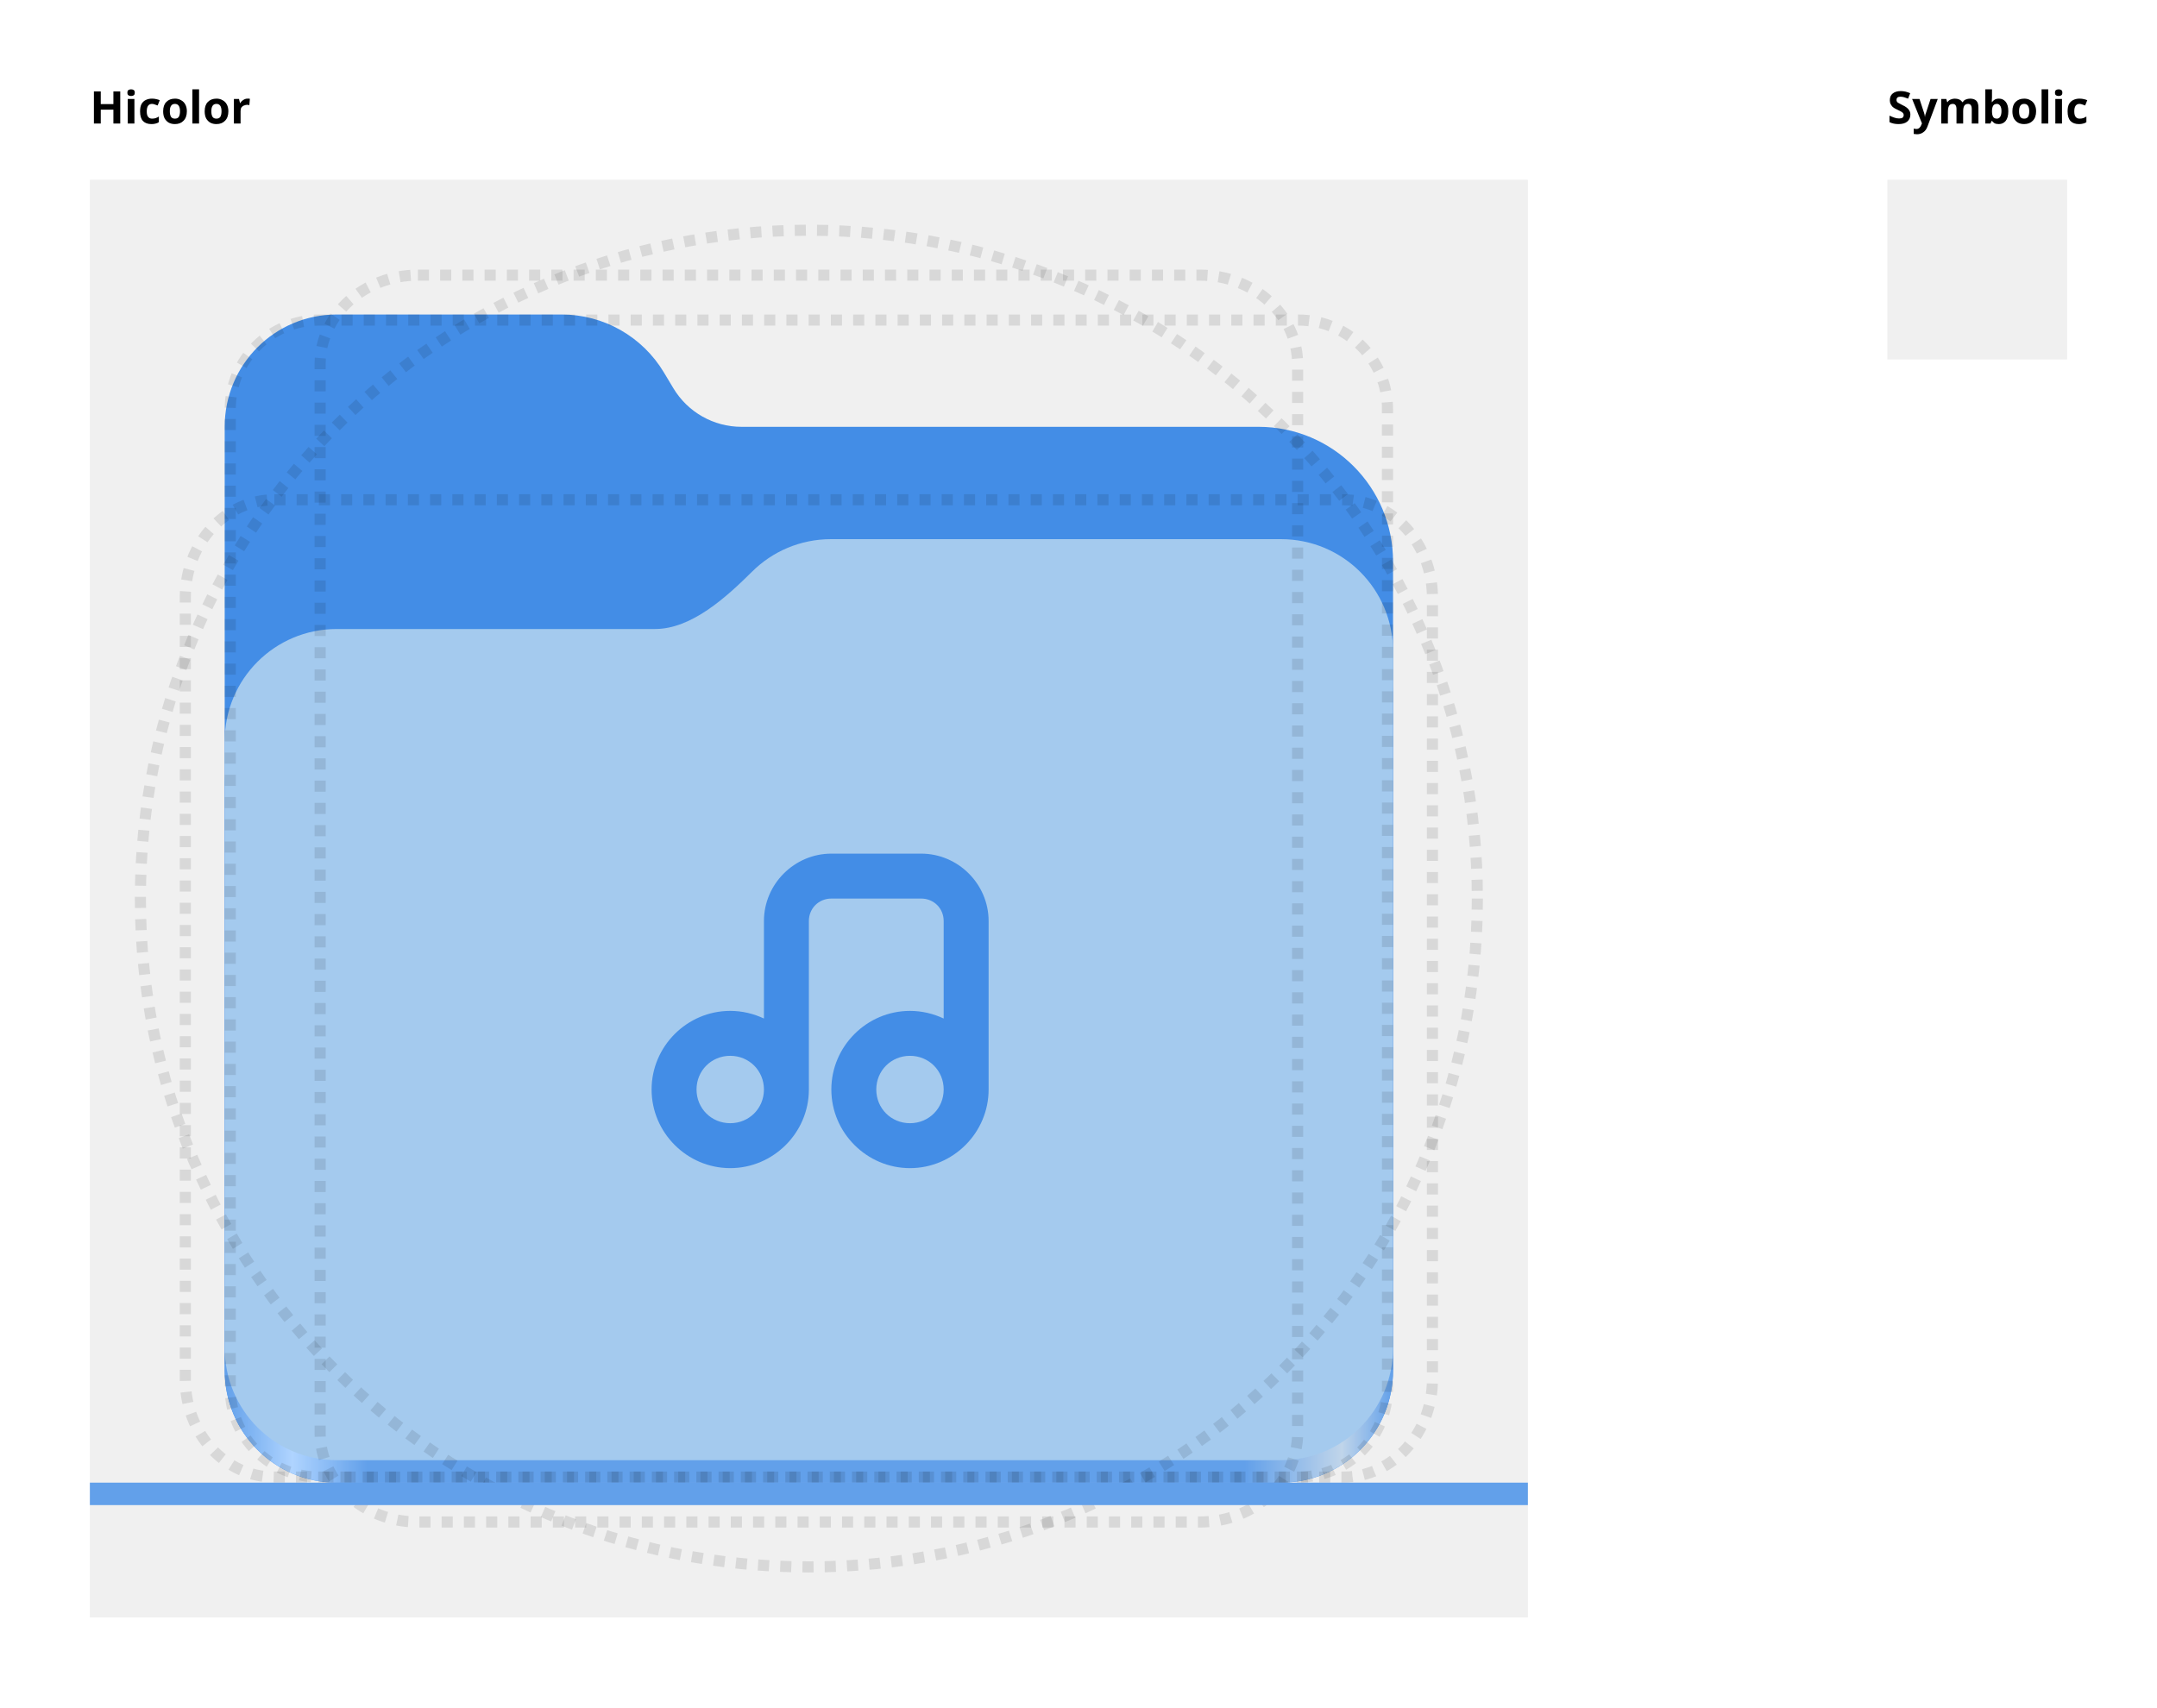
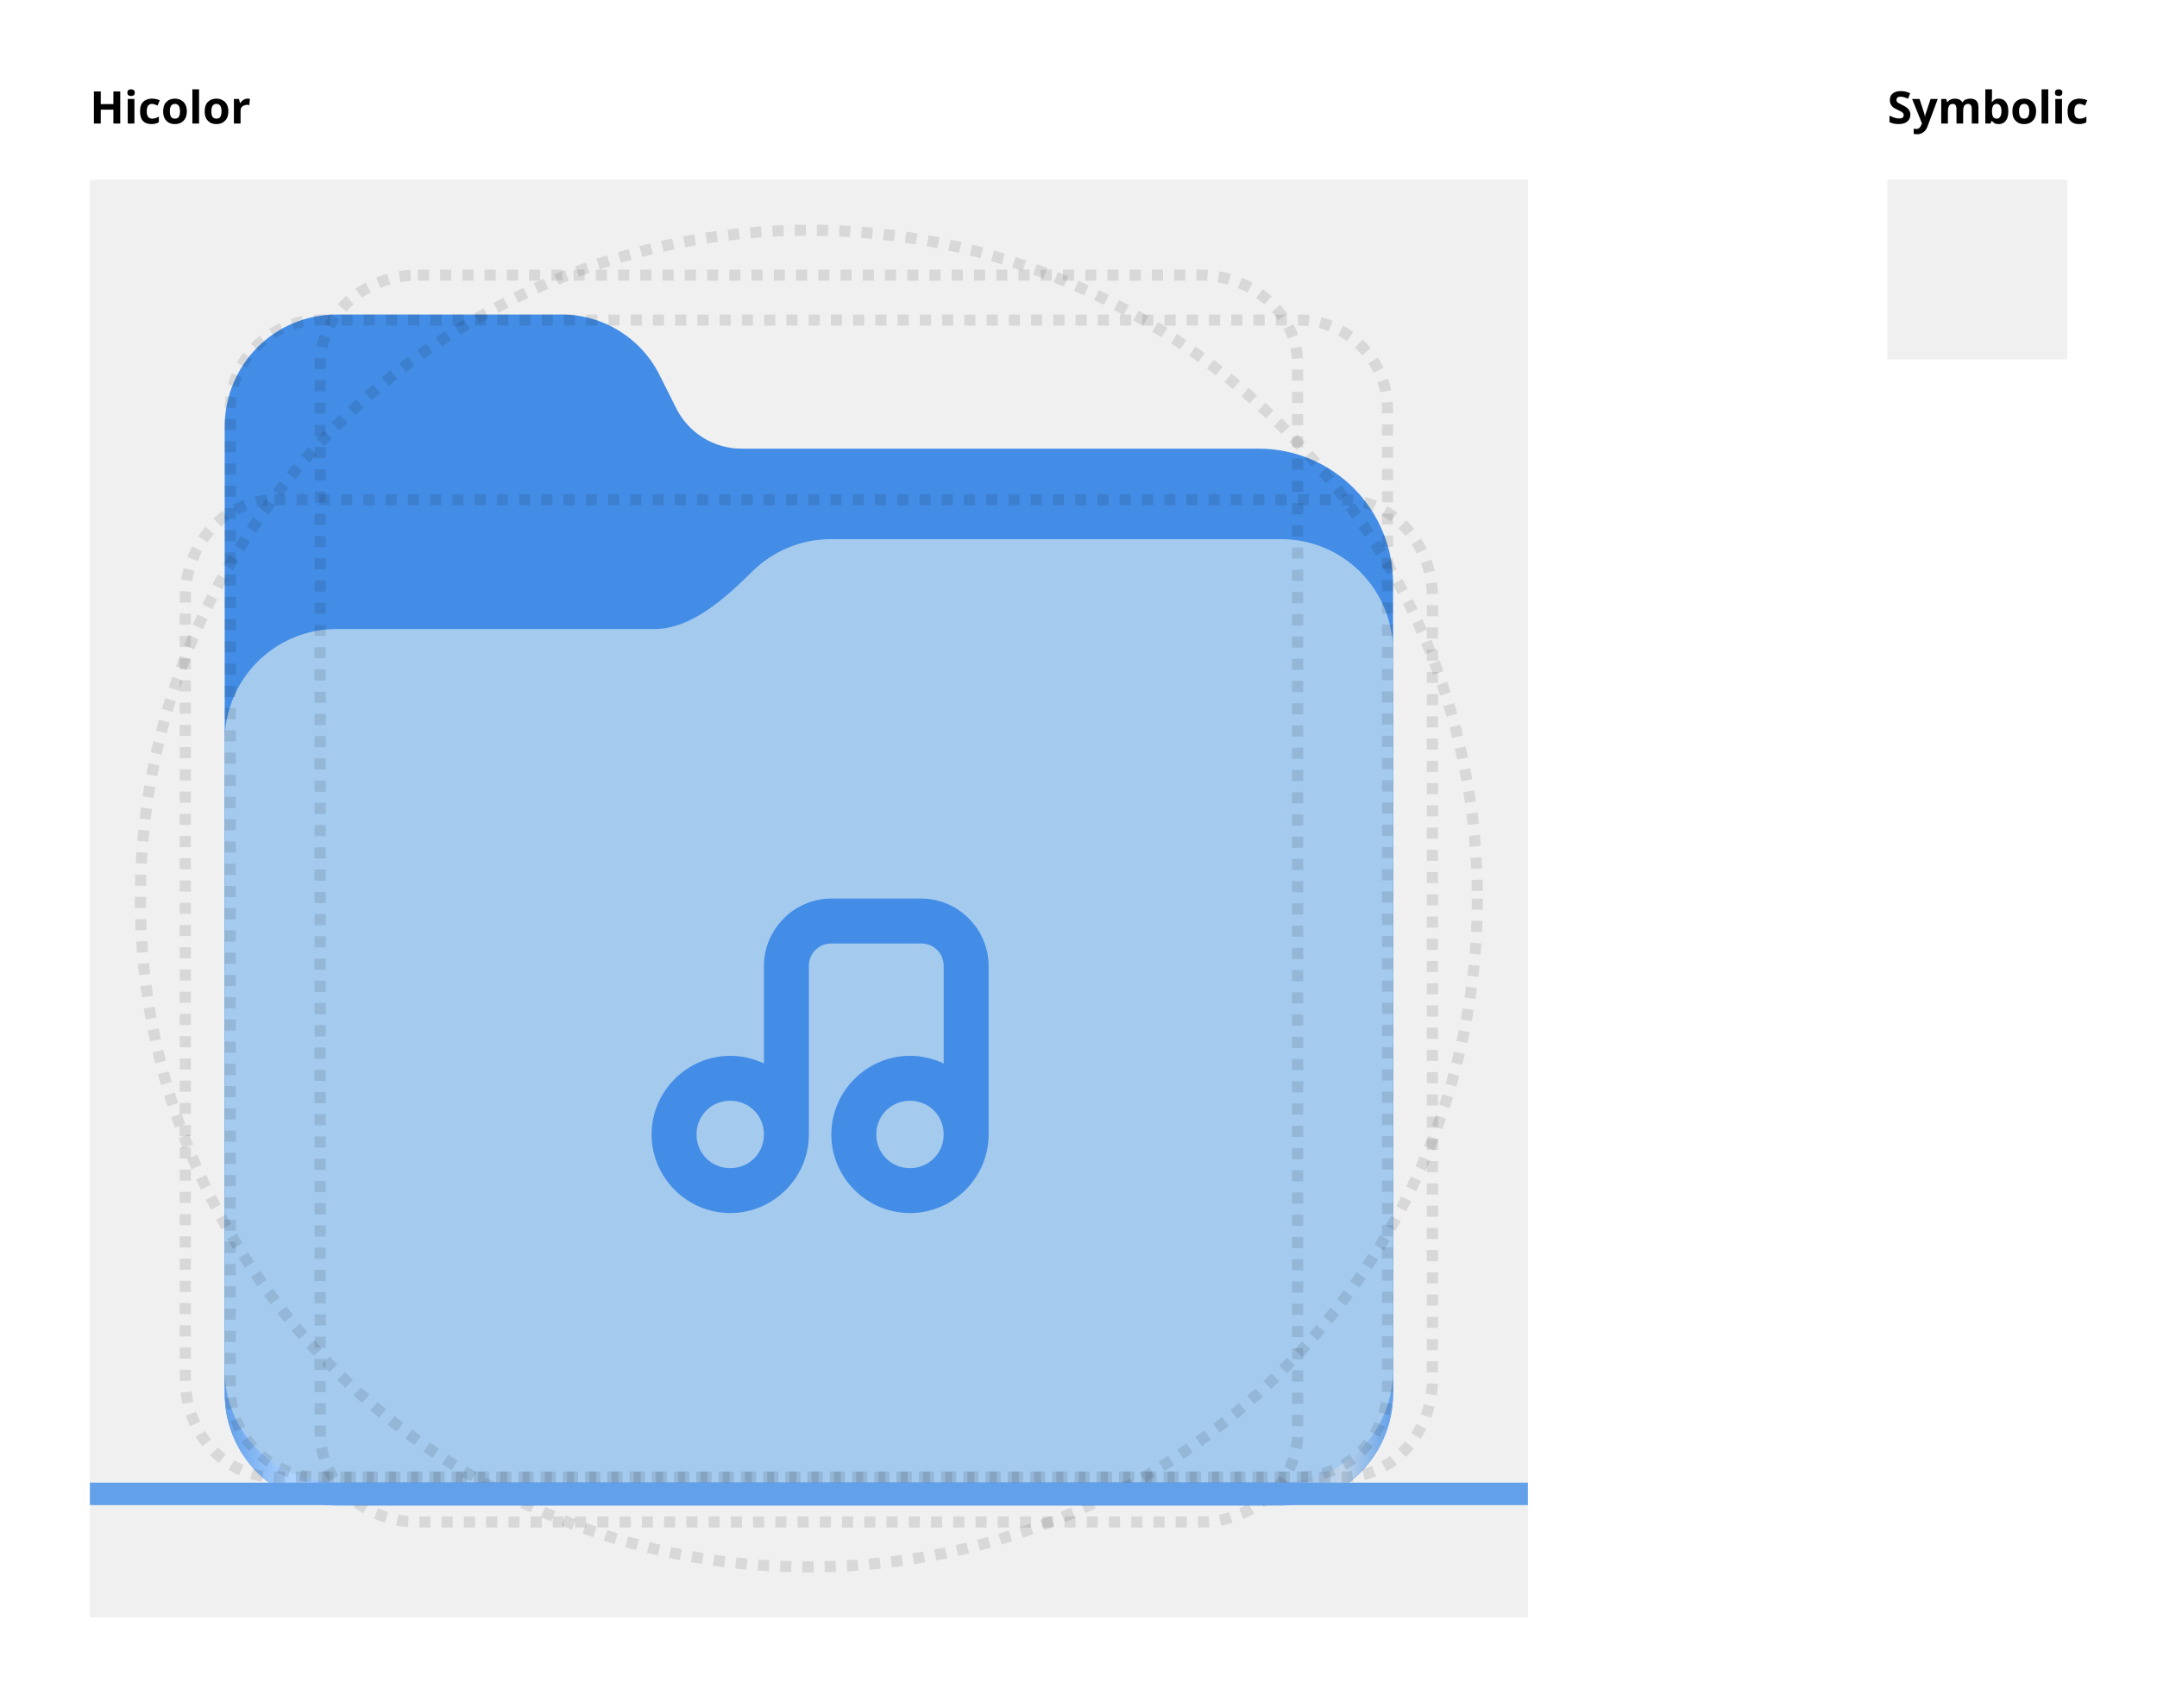
<svg xmlns="http://www.w3.org/2000/svg" xmlns:xlink="http://www.w3.org/1999/xlink" width="192" height="152" id="svg11300" version="1.0" style="display:inline;enable-background:new" viewBox="0 0 192 152" xml:space="preserve">
  <defs id="defs3">
-     <linearGradient id="linearGradient2023">
-       <stop style="stop-color:#62a0ea;stop-opacity:1;" offset="0" id="stop2019" />
-       <stop style="stop-color:#afd4ff;stop-opacity:1;" offset="0.058" id="stop2795" />
-       <stop style="stop-color:#62a0ea;stop-opacity:1;" offset="0.122" id="stop2797" />
-       <stop style="stop-color:#62a0ea;stop-opacity:1;" offset="0.873" id="stop2793" />
-       <stop style="stop-color:#c0d5ea;stop-opacity:1;" offset="0.956" id="stop2791" />
-       <stop style="stop-color:#62a0ea;stop-opacity:1;" offset="1" id="stop2021" />
-     </linearGradient>
    <linearGradient y2="236" x2="96" y1="236" x1="32" gradientTransform="translate(604.8168,170.5864)" gradientUnits="userSpaceOnUse" id="linearGradient1099" xlink:href="#linearGradient1036" />
    <linearGradient id="linearGradient1036">
      <stop id="stop1032" offset="0" style="stop-color:#d5d3cf;stop-opacity:1;" />
      <stop id="stop1034" offset="1" style="stop-color:#f6f5f4;stop-opacity:1" />
    </linearGradient>
    <radialGradient r="32" fy="-76" fx="-244" cy="-76" cx="-244" gradientTransform="matrix(0.8833333,0,0,0.8833333,-460.3502,463.1197)" gradientUnits="userSpaceOnUse" id="radialGradient1103" xlink:href="#linearGradient1069" />
    <linearGradient id="linearGradient1069">
      <stop id="stop1065" offset="0" style="stop-color:#d5d3cf;stop-opacity:1" />
      <stop id="stop1067-1" offset="1" style="stop-color:#949390;stop-opacity:1" />
    </linearGradient>
    <linearGradient gradientUnits="userSpaceOnUse" y2="232" x2="64" y1="262.5" x1="64" id="linearGradient1027" xlink:href="#linearGradient1025" gradientTransform="translate(-470.5864,432.8168)" />
    <linearGradient id="linearGradient1025">
      <stop id="stop1021" offset="0" style="stop-color:#9a9996;stop-opacity:1" />
      <stop id="stop1023" offset="1" style="stop-color:#77767b;stop-opacity:1" />
    </linearGradient>
    <clipPath clipPathUnits="userSpaceOnUse" id="clipPath1609-7">
      <path id="path1611-5" d="m 252,116 28,-28 v -8 h -36 v 36 z" style="fill:#e74747;stroke:none;stroke-width:0.25px;stroke-linecap:butt;stroke-linejoin:miter;stroke-opacity:1" />
    </clipPath>
    <linearGradient id="linearGradient1697">
      <stop id="stop1685" offset="0" style="stop-color:#deddda;stop-opacity:1" />
      <stop style="stop-color:#eeeeec;stop-opacity:1" offset="0.045" id="stop1687" />
      <stop id="stop1689" offset="0.091" style="stop-color:#deddda;stop-opacity:1" />
      <stop style="stop-color:#deddda;stop-opacity:1" offset="0.909" id="stop1691" />
      <stop id="stop1693" offset="0.955" style="stop-color:#eeeeec;stop-opacity:1" />
      <stop id="stop1695" offset="1" style="stop-color:#c0bfbc;stop-opacity:1" />
    </linearGradient>
    <clipPath clipPathUnits="userSpaceOnUse" id="clipPath1289">
      <path style="display:inline;opacity:1;vector-effect:none;fill:none;fill-opacity:1;stroke:#000000;stroke-width:4;stroke-linecap:round;stroke-linejoin:round;stroke-miterlimit:4;stroke-dasharray:none;stroke-dashoffset:0;stroke-opacity:1;marker:none;marker-start:none;marker-mid:none;marker-end:none;paint-order:normal;enable-background:new" d="m 64,-148 h 64 l 64,-64 64,64 h 192 c 17.728,0 32,14.272 32,32 v 288 c 0,17.728 -14.272,32 -32,32 H 256 l -64,-64 -64,64 H 64 C 46.272,204 32,189.728 32,172 v -288 c 0,-17.728 14.409,-34.199 32,-32 z" id="path1291" />
    </clipPath>
    <linearGradient id="paint3_linear-2-6-5" x2="1" gradientUnits="userSpaceOnUse" gradientTransform="matrix(0,6,-12,0,-64,209.9969)">
      <stop stop-color="#C01C27" id="stop91-0-7-4" />
      <stop offset="1" stop-color="#E01B24" id="stop93-2-5-7" />
    </linearGradient>
    <clipPath clipPathUnits="userSpaceOnUse" id="clipPath1609">
      <path id="path1611" d="m 252,116 28,-28 v -8 h -36 v 36 z" style="fill:#e74747;stroke:none;stroke-width:0.25px;stroke-linecap:butt;stroke-linejoin:miter;stroke-opacity:1" />
    </clipPath>
    <clipPath clipPathUnits="userSpaceOnUse" id="clipath_lpe_path-effect1303">
      <circle style="font-variation-settings:normal;display:block;opacity:1;vector-effect:none;fill:#77767b;fill-opacity:1;stroke:none;stroke-width:5.043;stroke-linecap:round;stroke-linejoin:miter;stroke-miterlimit:4;stroke-dasharray:none;stroke-dashoffset:0;stroke-opacity:1;marker:none;marker-start:none;marker-mid:none;marker-end:none;paint-order:normal;stop-color:#000000;stop-opacity:1" id="circle1305" cx="541.884" cy="647.726" r="73.976" />
    </clipPath>
    <linearGradient id="linearGradient1349">
      <stop style="stop-color:#9d9da1;stop-opacity:1" offset="0" id="stop1345" />
      <stop style="stop-color:#77767b;stop-opacity:0.95" offset="1" id="stop1347" />
    </linearGradient>
    <linearGradient id="linearGradient5980">
      <stop id="stop5978" offset="0" style="stop-color:#3d3846;stop-opacity:0;" />
      <stop id="stop5976" offset="1" style="stop-color:#3d3846;stop-opacity:0.252" />
    </linearGradient>
    <linearGradient id="linearGradient4117">
      <stop style="stop-color:#eae9e7;stop-opacity:1" offset="0" id="stop4111" />
      <stop id="stop4113" offset="0.649" style="stop-color:#b5b3ad;stop-opacity:1" />
      <stop style="stop-color:#fcfcfc;stop-opacity:1" offset="1" id="stop4115" />
    </linearGradient>
    <linearGradient id="linearGradient5477">
      <stop style="stop-color:#cacac9;stop-opacity:1" offset="0" id="stop5469" />
      <stop id="stop5471" offset="0.311" style="stop-color:#b0aeab;stop-opacity:0.941" />
      <stop style="stop-color:#6c6b66;stop-opacity:0.949" offset="0.688" id="stop5473" />
      <stop style="stop-color:#d6d6d4;stop-opacity:0.966" offset="1" id="stop5475" />
    </linearGradient>
    <linearGradient id="linearGradient6142">
      <stop style="stop-color:#ffffff;stop-opacity:1;" offset="0" id="stop6138" />
      <stop style="stop-color:#ffffff;stop-opacity:0;" offset="1" id="stop6140" />
    </linearGradient>
    <radialGradient xlink:href="#linearGradient1349" id="radialGradient783" gradientUnits="userSpaceOnUse" gradientTransform="matrix(0.9825404,0,0,0.9825404,-1.711874,16.29163)" cx="81.936" cy="33.185" fx="81.936" fy="33.185" r="57.276" />
    <radialGradient xlink:href="#linearGradient5980" id="radialGradient791" gradientUnits="userSpaceOnUse" gradientTransform="matrix(3.933225,-7.2858454e-7,6.4450347e-7,3.479318,-222.9252,-173.5546)" cx="76" cy="65.977" fx="76" fy="65.977" r="13.221" />
    <radialGradient xlink:href="#linearGradient4117" id="radialGradient799" gradientUnits="userSpaceOnUse" gradientTransform="matrix(2.815054,0.01105706,-0.01047197,2.666092,-242.36,-102.5032)" cx="134.309" cy="55.279" fx="134.309" fy="55.279" r="58.46" />
    <radialGradient xlink:href="#linearGradient5477" id="radialGradient809" gradientUnits="userSpaceOnUse" gradientTransform="matrix(4.900549,0.150428,-0.2360238,7.689032,-638.5353,-2206.847)" cx="183.525" cy="320.794" fx="183.525" fy="320.794" r="20.486" />
    <radialGradient xlink:href="#linearGradient6142" id="radialGradient821" gradientUnits="userSpaceOnUse" gradientTransform="matrix(37.75863,0,0,19.73921,-7268.898,-1304.003)" cx="197.719" cy="68.107" fx="197.719" fy="68.107" r="2.5" />
    <radialGradient xlink:href="#linearGradient6142" id="radialGradient833" gradientUnits="userSpaceOnUse" gradientTransform="matrix(37.75863,0,0,19.73921,-7375.666,-1304.003)" cx="197.747" cy="69.253" fx="197.747" fy="69.253" r="2.5" />
    <radialGradient xlink:href="#linearGradient1349" id="radialGradient841" gradientUnits="userSpaceOnUse" gradientTransform="matrix(0.9825404,0,0,0.9825404,-1.711874,16.29163)" cx="81.936" cy="33.185" fx="81.936" fy="33.185" r="57.276" />
    <radialGradient xlink:href="#linearGradient5980" id="radialGradient849" gradientUnits="userSpaceOnUse" gradientTransform="matrix(3.933225,-7.2858454e-7,6.4450347e-7,3.479318,-222.9252,-173.5546)" cx="76" cy="65.977" fx="76" fy="65.977" r="13.221" />
    <radialGradient xlink:href="#linearGradient4117" id="radialGradient857" gradientUnits="userSpaceOnUse" gradientTransform="matrix(2.815054,0.01105706,-0.01047197,2.666092,-242.36,-102.5032)" cx="134.309" cy="55.279" fx="134.309" fy="55.279" r="58.46" />
    <radialGradient xlink:href="#linearGradient5477" id="radialGradient867" gradientUnits="userSpaceOnUse" gradientTransform="matrix(4.900549,0.150428,-0.2360238,7.689032,-638.5353,-2206.847)" cx="183.525" cy="320.794" fx="183.525" fy="320.794" r="20.486" />
    <radialGradient xlink:href="#linearGradient6142" id="radialGradient879" gradientUnits="userSpaceOnUse" gradientTransform="matrix(37.75863,0,0,19.73921,-7268.898,-1304.003)" cx="197.719" cy="68.107" fx="197.719" fy="68.107" r="2.5" />
    <radialGradient xlink:href="#linearGradient6142" id="radialGradient891" gradientUnits="userSpaceOnUse" gradientTransform="matrix(37.75863,0,0,19.73921,-7375.666,-1304.003)" cx="197.747" cy="69.253" fx="197.747" fy="69.253" r="2.5" />
    <radialGradient xlink:href="#linearGradient1349" id="radialGradient3620" gradientUnits="userSpaceOnUse" gradientTransform="matrix(0.9825404,0,0,0.9825404,-1.711874,16.29163)" cx="81.936" cy="33.185" fx="81.936" fy="33.185" r="57.276" />
    <radialGradient xlink:href="#linearGradient5980" id="radialGradient3628" gradientUnits="userSpaceOnUse" gradientTransform="matrix(3.933225,-7.2858454e-7,6.4450347e-7,3.479318,-222.9252,-173.5546)" cx="76" cy="65.977" fx="76" fy="65.977" r="13.221" />
    <radialGradient xlink:href="#linearGradient4117" id="radialGradient3636" gradientUnits="userSpaceOnUse" gradientTransform="matrix(2.815054,0.01105706,-0.01047197,2.666092,-242.36,-102.5032)" cx="134.309" cy="55.279" fx="134.309" fy="55.279" r="58.46" />
    <radialGradient xlink:href="#linearGradient5477" id="radialGradient3646" gradientUnits="userSpaceOnUse" gradientTransform="matrix(4.900549,0.150428,-0.2360238,7.689032,-638.5353,-2206.847)" cx="183.525" cy="320.794" fx="183.525" fy="320.794" r="20.486" />
    <radialGradient xlink:href="#linearGradient6142" id="radialGradient3658" gradientUnits="userSpaceOnUse" gradientTransform="matrix(37.75863,0,0,19.73921,-7268.898,-1304.003)" cx="197.719" cy="68.107" fx="197.719" fy="68.107" r="2.5" />
    <radialGradient xlink:href="#linearGradient6142" id="radialGradient3670" gradientUnits="userSpaceOnUse" gradientTransform="matrix(37.75863,0,0,19.73921,-7375.666,-1304.003)" cx="197.747" cy="69.253" fx="197.747" fy="69.253" r="2.5" />
    <radialGradient xlink:href="#linearGradient1349" id="radialGradient3678" gradientUnits="userSpaceOnUse" gradientTransform="matrix(0.9825404,0,0,0.9825404,-1.711874,16.29163)" cx="81.936" cy="33.185" fx="81.936" fy="33.185" r="57.276" />
    <radialGradient xlink:href="#linearGradient5980" id="radialGradient3686" gradientUnits="userSpaceOnUse" gradientTransform="matrix(3.933225,-7.2858454e-7,6.4450347e-7,3.479318,-222.9252,-173.5546)" cx="76" cy="65.977" fx="76" fy="65.977" r="13.221" />
    <radialGradient xlink:href="#linearGradient4117" id="radialGradient3694" gradientUnits="userSpaceOnUse" gradientTransform="matrix(2.815054,0.01105706,-0.01047197,2.666092,-242.36,-102.5032)" cx="134.309" cy="55.279" fx="134.309" fy="55.279" r="58.46" />
    <radialGradient xlink:href="#linearGradient5477" id="radialGradient3704" gradientUnits="userSpaceOnUse" gradientTransform="matrix(4.900549,0.150428,-0.2360238,7.689032,-638.5353,-2206.847)" cx="183.525" cy="320.794" fx="183.525" fy="320.794" r="20.486" />
    <radialGradient xlink:href="#linearGradient6142" id="radialGradient3716" gradientUnits="userSpaceOnUse" gradientTransform="matrix(37.75863,0,0,19.73921,-7268.898,-1304.003)" cx="197.719" cy="68.107" fx="197.719" fy="68.107" r="2.5" />
    <radialGradient xlink:href="#linearGradient6142" id="radialGradient3728" gradientUnits="userSpaceOnUse" gradientTransform="matrix(37.75863,0,0,19.73921,-7375.666,-1304.003)" cx="197.747" cy="69.253" fx="197.747" fy="69.253" r="2.5" />
    <radialGradient xlink:href="#linearGradient1349" id="radialGradient8132" gradientUnits="userSpaceOnUse" gradientTransform="matrix(0.9825404,0,0,0.9825404,-1.711874,16.29163)" cx="81.936" cy="33.185" fx="81.936" fy="33.185" r="57.276" />
    <radialGradient xlink:href="#linearGradient5980" id="radialGradient8140" gradientUnits="userSpaceOnUse" gradientTransform="matrix(3.933225,-7.2858454e-7,6.4450347e-7,3.479318,-222.9252,-173.5546)" cx="76" cy="65.977" fx="76" fy="65.977" r="13.221" />
    <radialGradient xlink:href="#linearGradient4117" id="radialGradient8148" gradientUnits="userSpaceOnUse" gradientTransform="matrix(2.815054,0.01105706,-0.01047197,2.666092,-242.36,-102.5032)" cx="134.309" cy="55.279" fx="134.309" fy="55.279" r="58.46" />
    <radialGradient xlink:href="#linearGradient5477" id="radialGradient8158" gradientUnits="userSpaceOnUse" gradientTransform="matrix(4.900549,0.150428,-0.2360238,7.689032,-638.5353,-2206.847)" cx="183.525" cy="320.794" fx="183.525" fy="320.794" r="20.486" />
    <radialGradient xlink:href="#linearGradient6142" id="radialGradient8170" gradientUnits="userSpaceOnUse" gradientTransform="matrix(37.75863,0,0,19.73921,-7268.898,-1304.003)" cx="197.719" cy="68.107" fx="197.719" fy="68.107" r="2.5" />
    <radialGradient xlink:href="#linearGradient6142" id="radialGradient8182" gradientUnits="userSpaceOnUse" gradientTransform="matrix(37.75863,0,0,19.73921,-7375.666,-1304.003)" cx="197.747" cy="69.253" fx="197.747" fy="69.253" r="2.5" />
    <linearGradient xlink:href="#linearGradient6142" id="linearGradient8666" x1="1311.193" y1="-107.827" x2="1311.193" y2="-109.827" gradientUnits="userSpaceOnUse" gradientTransform="translate(0,4)" />
    <clipPath clipPathUnits="userSpaceOnUse" id="clipath_lpe_path-effect4888">
      <circle style="font-variation-settings:normal;display:none;opacity:1;vector-effect:none;fill:#77767b;fill-opacity:1;stroke:none;stroke-width:5.043;stroke-linecap:round;stroke-linejoin:miter;stroke-miterlimit:4;stroke-dasharray:none;stroke-dashoffset:0;stroke-opacity:1;marker:none;marker-start:none;marker-mid:none;marker-end:none;paint-order:normal;stop-color:#000000;stop-opacity:1" id="circle4894" cx="541.884" cy="647.726" r="73.976" />
      <path id="lpe_path-effect4888" style="font-variation-settings:normal;display:block;opacity:1;vector-effect:none;fill:#77767b;fill-opacity:1;stroke:none;stroke-width:5.043;stroke-linecap:round;stroke-linejoin:miter;stroke-miterlimit:4;stroke-dasharray:none;stroke-dashoffset:0;stroke-opacity:1;marker:none;marker-start:none;marker-mid:none;marker-end:none;paint-order:normal;stop-color:#000000;stop-opacity:1" class="powerclip" d="M 402.347,470.975 H 681.214 V 791.621 H 402.347 Z m 213.513,176.751 a 73.976,73.976 0 0 0 -73.976,-73.976 73.976,73.976 0 0 0 -73.976,73.976 73.976,73.976 0 0 0 73.976,73.976 73.976,73.976 0 0 0 73.976,-73.976 z" />
    </clipPath>
    <clipPath clipPathUnits="userSpaceOnUse" id="clipath_lpe_path-effect5163">
      <circle style="font-variation-settings:normal;display:none;opacity:1;vector-effect:none;fill:#77767b;fill-opacity:1;stroke:none;stroke-width:5.043;stroke-linecap:round;stroke-linejoin:miter;stroke-miterlimit:4;stroke-dasharray:none;stroke-dashoffset:0;stroke-opacity:1;marker:none;marker-start:none;marker-mid:none;marker-end:none;paint-order:normal;stop-color:#000000;stop-opacity:1" id="circle5169" cx="541.884" cy="647.726" r="73.976" />
      <path id="lpe_path-effect5163" style="font-variation-settings:normal;display:block;opacity:1;vector-effect:none;fill:#77767b;fill-opacity:1;stroke:none;stroke-width:5.043;stroke-linecap:round;stroke-linejoin:miter;stroke-miterlimit:4;stroke-dasharray:none;stroke-dashoffset:0;stroke-opacity:1;marker:none;marker-start:none;marker-mid:none;marker-end:none;paint-order:normal;stop-color:#000000;stop-opacity:1" class="powerclip" d="M 400.765,485.145 H 682.796 V 805.791 H 400.765 Z m 215.094,162.581 a 73.976,73.976 0 0 0 -73.976,-73.976 73.976,73.976 0 0 0 -73.976,73.976 73.976,73.976 0 0 0 73.976,73.976 73.976,73.976 0 0 0 73.976,-73.976 z" />
    </clipPath>
    <clipPath clipPathUnits="userSpaceOnUse" id="clipath_lpe_path-effect6171">
      <circle style="font-variation-settings:normal;display:none;opacity:1;vector-effect:none;fill:#77767b;fill-opacity:1;stroke:none;stroke-width:5.043;stroke-linecap:round;stroke-linejoin:miter;stroke-miterlimit:4;stroke-dasharray:none;stroke-dashoffset:0;stroke-opacity:1;marker:none;marker-start:none;marker-mid:none;marker-end:none;paint-order:normal;stop-color:#000000;stop-opacity:1" id="circle6177" cx="541.884" cy="647.726" r="73.976" />
      <path id="lpe_path-effect6171" style="font-variation-settings:normal;display:block;opacity:1;vector-effect:none;fill:#77767b;fill-opacity:1;stroke:none;stroke-width:5.043;stroke-linecap:round;stroke-linejoin:miter;stroke-miterlimit:4;stroke-dasharray:none;stroke-dashoffset:0;stroke-opacity:1;marker:none;marker-start:none;marker-mid:none;marker-end:none;paint-order:normal;stop-color:#000000;stop-opacity:1" class="powerclip" d="M 382.217,389.64 H 701.343 V 805.791 H 382.217 Z m 233.642,258.086 a 73.976,73.976 0 0 0 -73.976,-73.976 73.976,73.976 0 0 0 -73.976,73.976 73.976,73.976 0 0 0 73.976,73.976 73.976,73.976 0 0 0 73.976,-73.976 z" />
    </clipPath>
    <clipPath clipPathUnits="userSpaceOnUse" id="clipath_lpe_path-effect6198">
      <circle style="font-variation-settings:normal;display:none;opacity:1;vector-effect:none;fill:#77767b;fill-opacity:1;stroke:none;stroke-width:5.043;stroke-linecap:round;stroke-linejoin:miter;stroke-miterlimit:4;stroke-dasharray:none;stroke-dashoffset:0;stroke-opacity:1;marker:none;marker-start:none;marker-mid:none;marker-end:none;paint-order:normal;stop-color:#000000;stop-opacity:1" id="circle6204" cx="541.884" cy="647.726" r="73.976" />
      <path id="lpe_path-effect6198" style="font-variation-settings:normal;display:block;opacity:1;vector-effect:none;fill:#77767b;fill-opacity:1;stroke:none;stroke-width:5.043;stroke-linecap:round;stroke-linejoin:miter;stroke-miterlimit:4;stroke-dasharray:none;stroke-dashoffset:0;stroke-opacity:1;marker:none;marker-start:none;marker-mid:none;marker-end:none;paint-order:normal;stop-color:#000000;stop-opacity:1" class="powerclip" d="M 366.762,389.64 H 716.8 V 805.791 H 366.762 Z m 249.098,258.086 a 73.976,73.976 0 0 0 -73.976,-73.976 73.976,73.976 0 0 0 -73.976,73.976 73.976,73.976 0 0 0 73.976,73.976 73.976,73.976 0 0 0 73.976,-73.976 z" />
    </clipPath>
    <clipPath clipPathUnits="userSpaceOnUse" id="clipPath984">
      <circle style="font-variation-settings:normal;display:block;opacity:1;vector-effect:none;fill:#77767b;fill-opacity:1;stroke:none;stroke-width:5.043;stroke-linecap:round;stroke-linejoin:miter;stroke-miterlimit:4;stroke-dasharray:none;stroke-dashoffset:0;stroke-opacity:1;marker:none;marker-start:none;marker-mid:none;marker-end:none;paint-order:normal;stop-color:#000000;stop-opacity:1" id="circle986" cx="541.884" cy="647.726" r="73.976" />
    </clipPath>
    <linearGradient id="bg-gradient-2">
      <stop style="stop-color:#3584e4;stop-opacity:1" offset="0" id="stop13402" />
      <stop style="stop-color:#62a0ea;stop-opacity:1" offset="1" id="stop13404" />
    </linearGradient>
    <linearGradient xlink:href="#linearGradient2023" id="linearGradient2025" x1="2689.252" y1="-1106.803" x2="2918.07" y2="-1106.803" gradientUnits="userSpaceOnUse" />
+     <linearGradient id="linearGradient2023">
+       <stop style="stop-color:#62a0ea;stop-opacity:1;" offset="0" id="stop2019" />
+       <stop style="stop-color:#afd4ff;stop-opacity:1;" offset="0.058" id="stop2795" />
+       <stop style="stop-color:#62a0ea;stop-opacity:1;" offset="0.122" id="stop2797" />
+       <stop style="stop-color:#62a0ea;stop-opacity:1;" offset="0.873" id="stop2793" />
+       <stop style="stop-color:#c0d5ea;stop-opacity:1;" offset="0.956" id="stop2791" />
+       <stop style="stop-color:#62a0ea;stop-opacity:1;" offset="1" id="stop2021" />
+     </linearGradient>
  </defs>
  <g id="layer1" style="display:inline" transform="translate(8,-156)">
    <g id="layer4" style="display:inline">
      <rect y="172" x="9.2651362e-08" height="128" width="128" id="hicolor" style="display:inline;overflow:visible;visibility:visible;fill:#f0f0f0;fill-opacity:0;fill-rule:nonzero;stroke:none;stroke-width:0.5;marker:none;enable-background:accumulate" />
      <rect style="display:inline;overflow:visible;visibility:visible;fill:#f0f0f0;fill-opacity:0;fill-rule:nonzero;stroke:none;stroke-width:0.5;marker:none;enable-background:accumulate" id="symbolic" width="16" height="16" x="160" y="172" />
    </g>
    <g id="layer2" style="display:inline">
      <g style="display:inline;fill:#000000;enable-background:new" transform="matrix(7.991171,0,0,8.003641,-167.7909,-4846.078)" id="g12027" />
      <rect style="display:inline;overflow:visible;visibility:visible;fill:#f0f0f0;fill-opacity:1;fill-rule:nonzero;stroke:none;stroke-width:0.5;marker:none;enable-background:accumulate" id="128" width="128" height="128" x="9.2651362e-08" y="172" />
      <g id="g883" style="fill:none;fill-opacity:0.251;stroke:#a579b3;stroke-opacity:1" transform="translate(-24,24)" />
      <g id="g900" style="fill:none;fill-opacity:0.251;stroke:#a579b3;stroke-opacity:1" transform="translate(-24,24)" />
      <rect y="172" x="160" height="16" width="16" id="16" style="display:inline;overflow:visible;visibility:visible;fill:#f0f0f0;fill-opacity:1;fill-rule:nonzero;stroke:none;stroke-width:0.5;marker:none;enable-background:accumulate" />
      <text xml:space="preserve" style="font-style:normal;font-variant:normal;font-weight:bold;font-stretch:normal;font-size:4px;line-height:125%;font-family:Cantarell;-inkscape-font-specification:'Cantarell, Bold';text-align:start;writing-mode:lr-tb;text-anchor:start;display:inline;fill:#000000;fill-opacity:1;stroke:none;stroke-width:0.333;enable-background:new" x="0" y="167" id="text863">
        <tspan style="font-size:4px;stroke-width:0.333" id="tspan861" x="0" y="167">Hicolor</tspan>
      </text>
      <text id="text867" y="167" x="160" style="font-style:normal;font-variant:normal;font-weight:bold;font-stretch:normal;font-size:4px;line-height:125%;font-family:Cantarell;-inkscape-font-specification:'Cantarell, Bold';text-align:start;writing-mode:lr-tb;text-anchor:start;display:inline;fill:#000000;fill-opacity:1;stroke:none;stroke-width:0.333;enable-background:new" xml:space="preserve">
        <tspan y="167" x="160" id="tspan865" style="font-size:4px;stroke-width:0.333">Symbolic</tspan>
      </text>
    </g>
    <g id="layer9" style="display:inline" />
    <g id="g824-6" transform="matrix(0.1744994,0,0,0.1744994,82.26277,442.1759)" style="display:inline;stroke-width:1.264;enable-background:new">
      <g id="g973-1" clip-path="url(#clipath_lpe_path-effect4888)" transform="matrix(0.3623406,0,0,0.3623406,2607.352,-1374.265)" style="stroke-width:0.986">
        <path style="font-variation-settings:normal;opacity:1;vector-effect:none;fill:#5e5c64;fill-opacity:1;stroke:none;stroke-width:4.974;stroke-linecap:round;stroke-linejoin:miter;stroke-miterlimit:4;stroke-dasharray:none;stroke-dashoffset:0;stroke-opacity:1;marker:none;marker-start:none;marker-mid:none;marker-end:none;paint-order:normal;stop-color:#000000;stop-opacity:1" id="rect257-7" width="268.867" height="310.646" x="407.347" y="475.975" rx="20.201" ry="20.673" d="m 427.547,475.975 h 228.466 c 11.191,0 20.201,9.22 20.201,20.673 v 269.299 c 0,11.453 -9.01,20.673 -20.201,20.673 H 427.547 c -11.191,0 -20.201,-9.22 -20.201,-20.673 V 496.649 c 0,-11.453 9.01,-20.673 20.201,-20.673 z" />
        <path style="font-variation-settings:normal;display:inline;vector-effect:none;fill:#434348;fill-opacity:1;stroke:none;stroke-width:0.249;stroke-linecap:round;stroke-linejoin:miter;stroke-miterlimit:4;stroke-dasharray:none;stroke-dashoffset:0;stroke-opacity:1;-inkscape-stroke:none;marker:none;marker-start:none;marker-mid:none;marker-end:none;paint-order:normal;enable-background:new;stop-color:#000000" id="rect9829" width="268.867" height="74.188" x="407.347" y="647.524" d="M 407.347,647.524 H 676.214 v 74.188 H 407.347 Z" />
      </g>
      <g transform="matrix(0.6596291,0,0,0.6596291,2067.515,-1275.499)" style="display:inline;stroke-width:0.959;enable-background:new" id="g65-2">
        <path style="display:inline;opacity:1;vector-effect:none;fill:#3d3846;fill-opacity:1;stroke:none;stroke-width:0.048px;stroke-linecap:butt;stroke-linejoin:miter;stroke-miterlimit:4;stroke-dasharray:none;stroke-dashoffset:0;stroke-opacity:1;marker:none;marker-start:none;marker-mid:none;marker-end:none;paint-order:normal;enable-background:new" d="M 1302.786,-65.491 V 211.824 a 17.929,17.929 135 0 1 -17.929,17.929 l -337.715,0 A 17.929,17.929 45 0 1 929.214,211.824 V -65.491 a 17.929,17.929 135 0 1 17.929,-17.929 h 337.715 a 17.929,17.929 45 0 1 17.929,17.929 z" id="path63-0" />
      </g>
      <rect style="fill:#1c71d8;fill-opacity:1;stroke:none;stroke-width:0.573;stroke-linecap:round;stop-color:#000000" id="rect1457-2" width="234.958" height="194.843" x="2686.182" y="-1324.795" rx="5.801" ry="5.801" />
    </g>
    <g id="g5159" transform="matrix(0.1217438,0,0,0.1217438,229.6717,444.9832)" style="display:inline;stroke-width:1.264;enable-background:new">
      <g id="g5151" clip-path="url(#clipath_lpe_path-effect5163)" transform="matrix(0.3623406,0,0,0.3623406,2607.352,-1374.265)" style="stroke-width:0.986">
        <path style="font-variation-settings:normal;opacity:1;vector-effect:none;fill:#5e5c64;fill-opacity:1;stroke:none;stroke-width:4.974;stroke-linecap:round;stroke-linejoin:miter;stroke-miterlimit:4;stroke-dasharray:none;stroke-dashoffset:0;stroke-opacity:1;marker:none;marker-start:none;marker-mid:none;marker-end:none;paint-order:normal;stop-color:#000000;stop-opacity:1" id="path5147" width="272.03" height="310.646" x="405.765" y="490.145" rx="20.438" ry="20.673" d="m 426.204,490.145 h 231.153 c 11.323,0 20.438,9.22 20.438,20.673 v 269.299 c 0,11.453 -9.116,20.673 -20.438,20.673 H 426.204 c -11.323,0 -20.438,-9.22 -20.438,-20.673 V 510.818 c 0,-11.453 9.116,-20.673 20.438,-20.673 z" />
        <path style="font-variation-settings:normal;opacity:1;vector-effect:none;fill:#434348;fill-opacity:1;stroke:none;stroke-width:0.044;stroke-linecap:round;stroke-linejoin:miter;stroke-miterlimit:4;stroke-dasharray:none;stroke-dashoffset:0;stroke-opacity:1;-inkscape-stroke:none;marker:none;marker-start:none;marker-mid:none;marker-end:none;paint-order:normal;stop-color:#000000;stop-opacity:1" id="rect9154" width="271.478" height="58.952" x="405.87" y="650.822" d="m 405.87,650.822 h 271.478 v 58.952 H 405.87 Z" />
      </g>
      <g transform="matrix(0.6596291,0,0,0.6596291,2067.515,-1275.499)" style="display:inline;stroke-width:0.959;enable-background:new" id="g5155">
        <path style="display:inline;opacity:1;vector-effect:none;fill:#3d3846;fill-opacity:1;stroke:none;stroke-width:0.048px;stroke-linecap:butt;stroke-linejoin:miter;stroke-miterlimit:4;stroke-dasharray:none;stroke-dashoffset:0;stroke-opacity:1;marker:none;marker-start:none;marker-mid:none;marker-end:none;paint-order:normal;enable-background:new" d="M 1302.786,-58.985 V 203.456 a 24.434,24.434 135 0 1 -24.434,24.434 l -324.703,0 A 24.434,24.434 45 0 1 929.214,203.456 V -58.985 a 24.434,24.434 135 0 1 24.434,-24.434 h 324.703 a 24.434,24.434 45 0 1 24.434,24.434 z" id="path5153" />
      </g>
      <rect style="fill:#1c71d8;fill-opacity:1;stroke:none;stroke-width:0.559;stroke-linecap:round;stop-color:#000000" id="rect5157" width="229.991" height="188.921" x="2688.666" y="-1322.312" rx="7.298" ry="7.298" />
    </g>
    <g id="g6167" transform="matrix(0.08927877,0,0,0.08927877,315.6926,450.7877)" style="display:inline;stroke-width:1.264;enable-background:new">
      <g id="g6159" clip-path="url(#clipath_lpe_path-effect6171)" transform="matrix(0.3623406,0,0,0.3623406,2607.352,-1374.265)" style="stroke-width:0.986">
        <path style="font-variation-settings:normal;opacity:1;vector-effect:none;fill:#5e5c64;fill-opacity:1;stroke:none;stroke-width:4.974;stroke-linecap:round;stroke-linejoin:miter;stroke-miterlimit:4;stroke-dasharray:none;stroke-dashoffset:0;stroke-opacity:1;marker:none;marker-start:none;marker-mid:none;marker-end:none;paint-order:normal;stop-color:#000000;stop-opacity:1" id="path6155" width="309.125" height="310.646" x="387.217" y="490.145" rx="23.226" ry="20.673" d="m 410.443,490.145 h 262.674 c 12.867,0 23.226,9.22 23.226,20.673 v 269.299 c 0,11.453 -10.359,20.673 -23.226,20.673 h -262.674 c -12.867,0 -23.226,-9.22 -23.226,-20.673 V 510.818 c 0,-11.453 10.359,-20.673 23.226,-20.673 z" />
        <path style="fill:#434348;fill-opacity:1;stroke-width:0.986;stroke-linecap:round;stop-color:#000000" id="path6157" width="309.125" height="310.646" x="387.217" y="394.64" rx="0" ry="0" d="M 387.217,394.64 H 696.343 V 705.286 H 387.217 Z" />
      </g>
      <g transform="matrix(0.6596291,0,0,0.6596291,2067.515,-1275.499)" style="display:inline;stroke-width:0.959;enable-background:new" id="g6163">
        <path style="display:inline;opacity:1;vector-effect:none;fill:#3d3846;fill-opacity:1;stroke:none;stroke-width:0.047px;stroke-linecap:butt;stroke-linejoin:miter;stroke-miterlimit:4;stroke-dasharray:none;stroke-dashoffset:0;stroke-opacity:1;marker:none;marker-start:none;marker-mid:none;marker-end:none;paint-order:normal;enable-background:new" d="M 1302.786,-50.065 V 188.876 a 33.355,33.355 135 0 1 -33.355,33.355 H 962.569 A 33.355,33.355 45 0 1 929.214,188.876 V -50.065 a 33.355,33.355 135 0 1 33.355,-33.355 l 306.863,0 a 33.355,33.355 45 0 1 33.355,33.355 z" id="path6161" />
      </g>
      <rect style="fill:#1c71d8;fill-opacity:1;stroke:none;stroke-width:0.537;stroke-linecap:round;stop-color:#000000" id="rect6165" width="224.017" height="179.214" x="2691.652" y="-1319.325" rx="9.913" ry="9.913" />
    </g>
    <g id="g6194" transform="matrix(0.06493001,0,0,0.06493001,380.9583,461.3911)" style="display:inline;stroke-width:1.264;enable-background:new">
      <g id="g6186" clip-path="url(#clipath_lpe_path-effect6198)" transform="matrix(0.3623406,0,0,0.3623406,2607.352,-1374.265)" style="stroke-width:0.986">
        <path style="font-variation-settings:normal;opacity:1;vector-effect:none;fill:#5e5c64;fill-opacity:1;stroke:none;stroke-width:4.974;stroke-linecap:round;stroke-linejoin:miter;stroke-miterlimit:4;stroke-dasharray:none;stroke-dashoffset:0;stroke-opacity:1;marker:none;marker-start:none;marker-mid:none;marker-end:none;paint-order:normal;stop-color:#000000;stop-opacity:1" id="path6182" width="340.038" height="310.646" x="371.762" y="490.145" rx="25.548" ry="20.673" d="m 397.31,490.145 h 288.942 c 14.154,0 25.548,9.22 25.548,20.673 v 269.299 c 0,11.453 -11.394,20.673 -25.548,20.673 H 397.31 c -14.154,0 -25.548,-9.22 -25.548,-20.673 V 510.818 c 0,-11.453 11.394,-20.673 25.548,-20.673 z" />
        <path style="fill:#434348;fill-opacity:1;stroke-width:0.986;stroke-linecap:round;stop-color:#000000" id="path6184" width="340.038" height="310.646" x="371.762" y="394.64" rx="0" ry="0" d="M 371.762,394.64 H 711.8 V 705.286 H 371.762 Z" />
      </g>
      <g transform="matrix(0.6596291,0,0,0.6596291,2067.515,-1275.499)" style="display:inline;stroke-width:0.959;enable-background:new" id="g6190">
        <path style="display:inline;opacity:1;vector-effect:none;fill:#3d3846;fill-opacity:1;stroke:none;stroke-width:0.047px;stroke-linecap:butt;stroke-linejoin:miter;stroke-miterlimit:4;stroke-dasharray:none;stroke-dashoffset:0;stroke-opacity:1;marker:none;marker-start:none;marker-mid:none;marker-end:none;paint-order:normal;enable-background:new" d="M 1302.786,-38.186 V 174.873 a 45.234,45.234 135 0 1 -45.234,45.234 H 974.448 a 45.234,45.234 45 0 1 -45.234,-45.234 l 0,-213.059 A 45.234,45.234 135 0 1 974.448,-83.42 H 1257.552 a 45.234,45.234 45 0 1 45.234,45.234 z" id="path6188" />
      </g>
      <rect style="fill:#1c71d8;fill-opacity:1;stroke:none;stroke-width:0.512;stroke-linecap:round;stop-color:#000000" id="rect6192" width="215.617" height="169.413" x="2695.853" y="-1315.124" rx="14.66" ry="14.66" />
    </g>
    <g id="g824" transform="matrix(0.4545101,0,0,0.4555215,-1210.292,788.1726)" style="display:inline;stroke-width:1.264;enable-background:new">
-       <path id="rect1135" style="fill:#438de6;fill-opacity:1;stroke-width:8.791;stroke-linecap:round;stop-color:#000000" d="m 2711.206,-1326.332 c -12.162,0 -21.954,9.791 -21.954,21.953 v 184.404 c 0,12.162 9.793,21.953 21.954,21.953 h 184.909 c 12.162,0 21.954,-9.791 21.954,-21.953 v -158.061 a 26.343,26.343 45 0 0 -26.343,-26.343 h -101.266 a 15.562,15.562 29.49 0 1 -13.336,-7.542 l -1.863,-3.098 a 23.342,23.342 29.49 0 0 -20.004,-11.313 z" />
-       <path id="path1953" style="fill:url(#linearGradient2025);fill-opacity:1;stroke-width:8.791;stroke-linecap:round;stop-color:#000000" d="m 2808.014,-1273.645 c -6.043,0 -11.502,2.418 -15.465,6.343 -5.003,4.955 -11.848,11.22 -18.994,11.22 h -62.349 c -12.162,0 -21.954,9.791 -21.954,21.953 v 114.155 c 0,12.162 9.793,21.953 21.954,21.953 h 184.909 c 12.162,0 21.954,-9.791 21.954,-21.953 v -100.983 -13.172 -17.562 c 0,-12.162 -9.793,-21.953 -21.954,-21.953 z" />
-       <path id="rect1586" style="fill:#a4caee;fill-opacity:1;stroke-width:8.791;stroke-linecap:round;stop-color:#000000" d="m 2808.014,-1282.426 c -6.043,0 -11.502,2.418 -15.465,6.343 -5.003,4.955 -11.848,11.22 -18.994,11.22 h -62.349 c -12.162,0 -21.954,9.791 -21.954,21.953 v 118.546 c 0,12.162 9.793,21.953 21.954,21.953 h 184.909 c 12.162,0 21.954,-9.791 21.954,-21.953 v -105.374 -13.172 -17.562 c 0,-12.162 -9.793,-21.953 -21.954,-21.953 z" />
-       <path d="m 2808.061,-1220.959 c -7.237,0 -13.201,5.951 -13.201,13.172 v 19.054 c -2.011,-0.943 -4.246,-1.492 -6.601,-1.492 -8.457,0 -15.401,6.929 -15.401,15.367 0,8.438 6.944,15.367 15.401,15.367 8.423,0 15.367,-6.895 15.401,-15.298 0,-0.02 0,-0.052 0,-0.068 v -32.929 c 0,-2.47 1.925,-4.391 4.4,-4.391 h 17.601 c 2.475,0 4.4,1.921 4.4,4.391 v 19.054 c -2.011,-0.943 -4.246,-1.492 -6.6,-1.492 -8.457,0 -15.401,6.929 -15.401,15.367 0,8.438 6.944,15.367 15.401,15.367 8.457,0 15.401,-6.929 15.401,-15.367 v -32.929 c 0,-7.22 -5.965,-13.172 -13.201,-13.172 z m -19.802,39.515 c 3.696,0 6.601,2.899 6.601,6.586 v 0.068 c -0.034,3.653 -2.922,6.517 -6.601,6.517 -3.696,0 -6.601,-2.899 -6.601,-6.586 0,-3.687 2.905,-6.586 6.601,-6.586 z m 35.203,0 c 3.696,0 6.6,2.899 6.6,6.586 0,3.687 -2.905,6.586 -6.6,6.586 -3.696,0 -6.601,-2.899 -6.601,-6.586 0,-3.687 2.905,-6.586 6.601,-6.586 z m 0,0" fill="#2e3436" id="path6464" style="fill:#438de6;fill-opacity:1;stroke-width:5.557" />
+       <g id="g760" style="display:inline;stroke-width:1.264;enable-background:new">
+         <path id="rect1135" style="fill:#438de6;fill-opacity:1;stroke-width:8.791;stroke-linecap:round;stop-color:#000000" d="m 2711.206,-1326.332 c -12.162,0 -21.954,9.791 -21.954,21.953 v 188.867 c 0,12.162 9.793,21.953 21.954,21.953 h 184.909 c 12.162,0 21.954,-9.791 21.954,-21.953 v -158.255 a 26.343,26.343 45 0 0 -26.343,-26.343 h -101.266 a 14.284,14.284 31.639 0 1 -12.758,-7.861 l -3.308,-6.57 a 21.426,21.426 31.639 0 0 -19.137,-11.791 z" />
+         <path id="path1953" style="fill:url(#linearGradient2025);fill-opacity:1;stroke-width:8.791;stroke-linecap:round;stop-color:#000000" d="m 2808.014,-1273.645 c -6.043,0 -11.502,2.418 -15.465,6.343 -5.003,4.955 -11.848,11.22 -18.994,11.22 h -62.349 c -12.162,0 -21.954,9.791 -21.954,21.953 v 118.618 c 0,12.162 9.793,21.953 21.954,21.953 h 184.909 c 12.162,0 21.954,-9.791 21.954,-21.953 v -105.446 -13.172 -17.562 c 0,-12.162 -9.793,-21.953 -21.954,-21.953 z" />
+         <path id="rect1586" style="fill:#a4caee;fill-opacity:1;stroke-width:8.791;stroke-linecap:round;stop-color:#000000" d="m 2808.014,-1282.426 c -6.043,0 -11.502,2.418 -15.465,6.343 -5.003,4.955 -11.848,11.22 -18.994,11.22 h -62.349 c -12.162,0 -21.954,9.791 -21.954,21.953 v 122.887 c 0,12.162 9.793,21.953 21.954,21.953 h 184.909 c 12.162,0 21.954,-9.791 21.954,-21.953 v -109.715 -13.172 -17.562 c 0,-12.162 -9.793,-21.953 -21.954,-21.953 z" />
+       </g>
+       <path d="m 2808.061,-1212.177 c -7.237,0 -13.201,5.951 -13.201,13.172 v 19.054 c -2.011,-0.943 -4.246,-1.492 -6.601,-1.492 -8.457,0 -15.401,6.929 -15.401,15.367 0,8.438 6.944,15.367 15.401,15.367 8.423,0 15.367,-6.895 15.401,-15.298 0,-0.02 0,-0.052 0,-0.068 v -32.929 c 0,-2.47 1.925,-4.391 4.4,-4.391 h 17.601 c 2.475,0 4.4,1.921 4.4,4.391 v 19.054 c -2.011,-0.943 -4.246,-1.492 -6.6,-1.492 -8.457,0 -15.401,6.929 -15.401,15.367 0,8.438 6.944,15.367 15.401,15.367 8.457,0 15.401,-6.929 15.401,-15.367 v -32.929 c 0,-7.22 -5.965,-13.172 -13.201,-13.172 z m -19.802,39.515 c 3.696,0 6.601,2.899 6.601,6.586 v 0.068 c -0.034,3.653 -2.922,6.517 -6.601,6.517 -3.696,0 -6.601,-2.899 -6.601,-6.586 0,-3.687 2.905,-6.586 6.601,-6.586 z m 35.203,0 c 3.696,0 6.6,2.899 6.6,6.586 0,3.687 -2.905,6.586 -6.6,6.586 -3.696,0 -6.601,-2.899 -6.601,-6.586 0,-3.687 2.905,-6.586 6.601,-6.586 z m 0,0" fill="#2e3436" id="path6464" style="fill:#438de6;fill-opacity:1;stroke-width:5.557" />
    </g>
    <g id="layer3" style="display:inline">
      <circle cx="64" cy="236" r="59.504" id="circle2892" style="display:inline;opacity:0.1;vector-effect:none;fill:none;fill-opacity:1;stroke:#000000;stroke-width:0.99;stroke-linecap:butt;stroke-linejoin:miter;stroke-miterlimit:4;stroke-dasharray:0.99, 0.99;stroke-dashoffset:0;stroke-opacity:1;marker:none;marker-start:none;marker-mid:none;marker-end:none;paint-order:normal;enable-background:new" />
      <rect ry="7.929" rx="8.701" y="180.495" x="20.495" height="111.01" width="87.01" id="rect2894" style="display:inline;opacity:0.1;vector-effect:none;fill:none;fill-opacity:1;stroke:#000000;stroke-width:0.99;stroke-linecap:butt;stroke-linejoin:miter;stroke-miterlimit:4;stroke-dasharray:0.99, 0.99;stroke-dashoffset:0;stroke-opacity:1;marker:none;marker-start:none;marker-mid:none;marker-end:none;paint-order:normal;enable-background:new" />
      <rect ry="7.924" rx="7.924" y="184.495" x="12.495" height="103.01" width="103.01" id="rect2896" style="display:inline;opacity:0.1;vector-effect:none;fill:none;fill-opacity:1;stroke:#000000;stroke-width:0.99;stroke-linecap:butt;stroke-linejoin:miter;stroke-miterlimit:4;stroke-dasharray:0.99, 0.99;stroke-dashoffset:0;stroke-opacity:1;marker:none;marker-start:none;marker-mid:none;marker-end:none;paint-order:normal;enable-background:new" />
      <rect ry="8.701" rx="7.929" y="200.495" x="8.495" height="87.01" width="111.01" id="rect2898" style="display:inline;opacity:0.1;vector-effect:none;fill:none;fill-opacity:1;stroke:#000000;stroke-width:0.99;stroke-linecap:butt;stroke-linejoin:miter;stroke-miterlimit:4;stroke-dasharray:0.99, 0.99;stroke-dashoffset:0;stroke-opacity:1;marker:none;marker-start:none;marker-mid:none;marker-end:none;paint-order:normal;enable-background:new" />
      <path id="path2900" d="M 2.6203015e-5,289 H 128" style="display:inline;fill:none;stroke:#62a0ea;stroke-width:2;stroke-linecap:butt;stroke-linejoin:miter;stroke-miterlimit:4;stroke-dasharray:none;stroke-opacity:1;enable-background:new" />
    </g>
  </g>
</svg>
